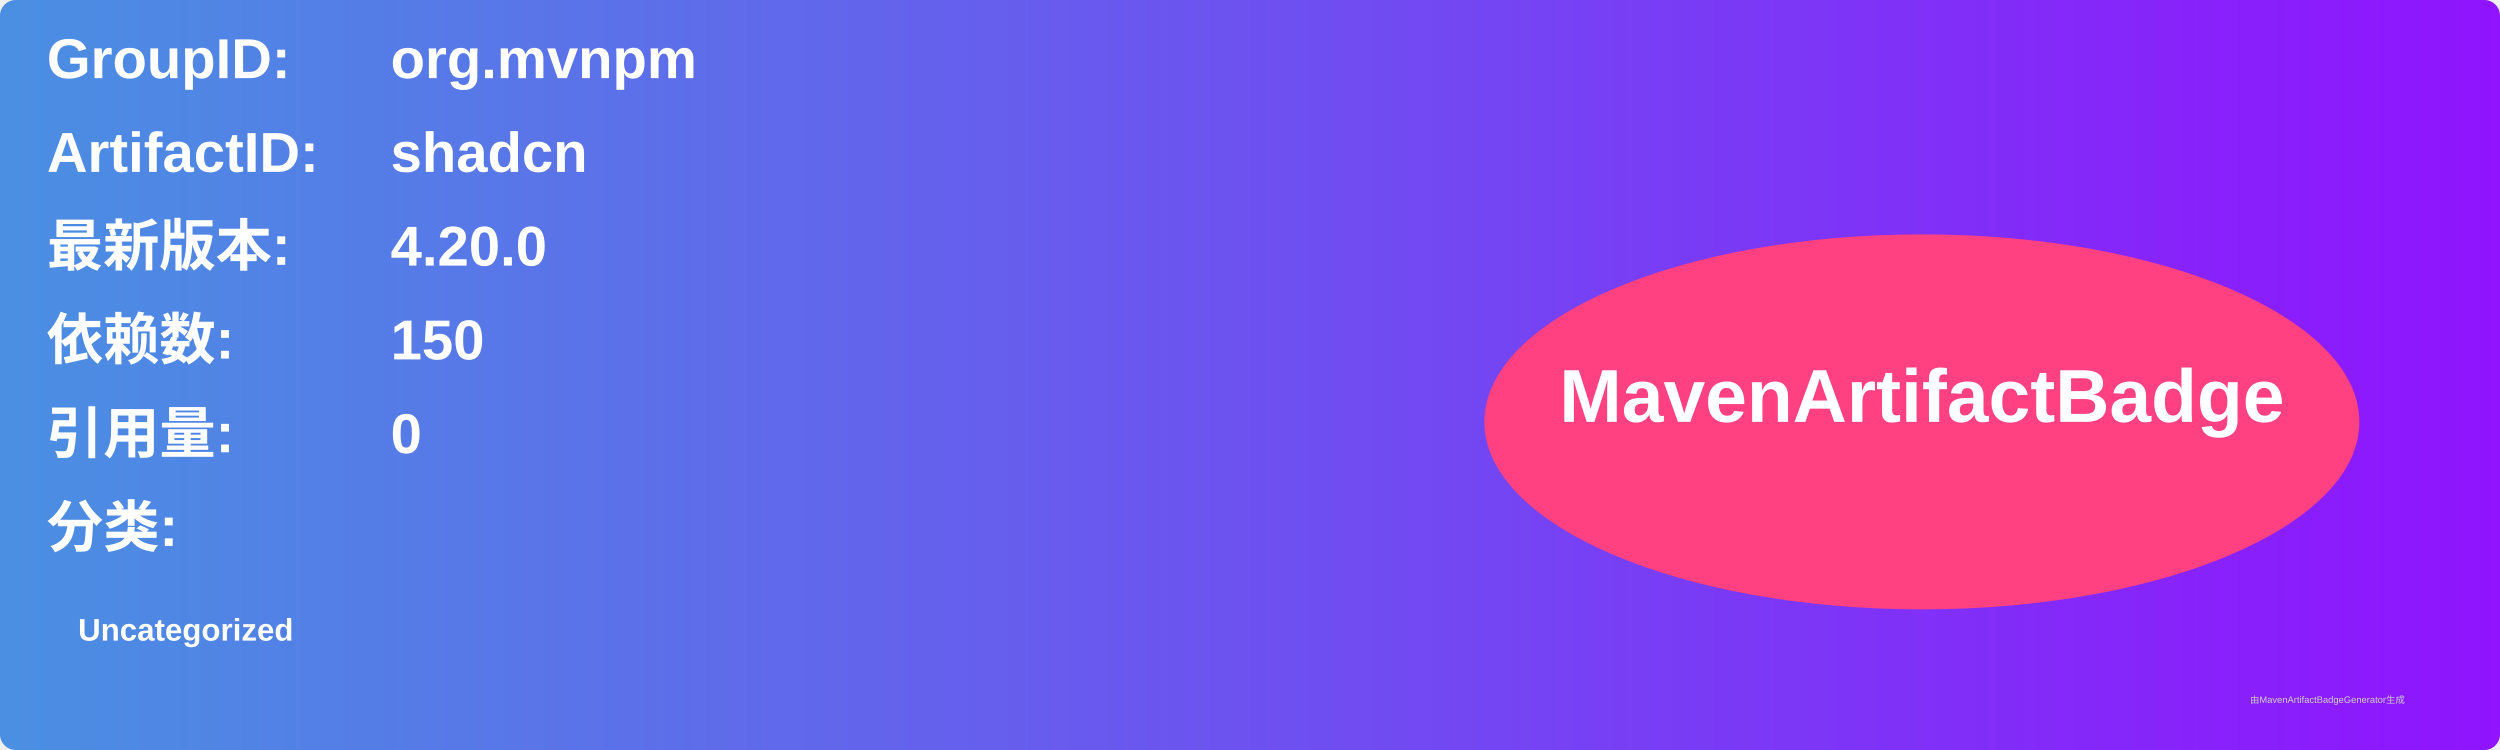
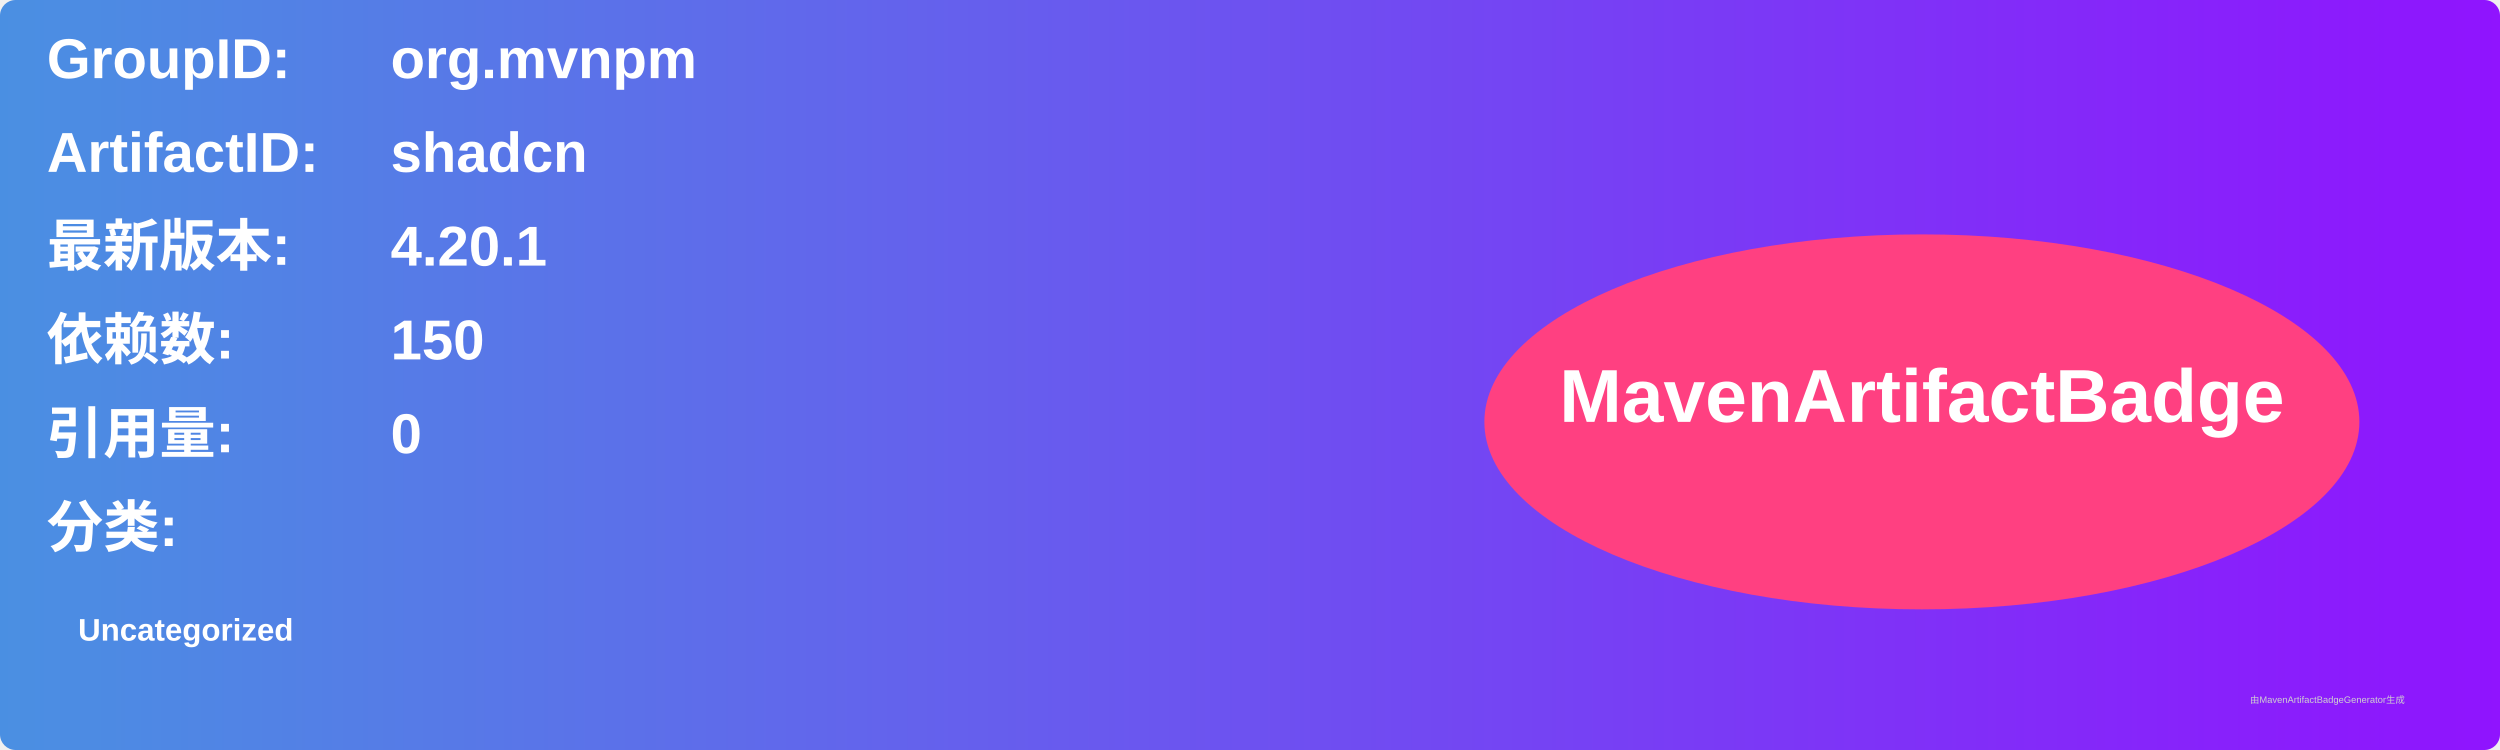
<svg xmlns="http://www.w3.org/2000/svg" width="800" height="240" viewBox="0 0 800 240">
  <linearGradient id="grad" x1="0%" y1="0%" x2="100%" y2="0%">
    <stop offset="0%" stop-color="#4a90e2" />
    <stop offset="100%" stop-color="#9013fe" />
  </linearGradient>
  <rect width="100%" height="100%" rx="5" ry="5" fill="url(#grad)" />
  <g transform="translate(15, 15)">
    <text x="0" y="10" font-family="Arial" font-size="18" fill="white" font-weight="bold" width="260">GroupID:</text>
    <text x="110" y="10" font-family="Arial" font-size="18" fill="white" font-weight="bold" width="460">org.mvnpm</text>
    <text x="0" y="40" font-family="Arial" font-size="18" fill="white" font-weight="bold" width="260">ArtifactID:</text>
    <text x="110" y="40" font-family="Arial" font-size="18" fill="white" font-weight="bold" width="460">shadcn</text>
    <text x="0" y="70" font-family="Arial" font-size="18" fill="white" font-weight="bold">最新版本:</text>
    <text x="110" y="70" font-family="Arial" font-size="18" fill="white" font-weight="bold">
-       <tspan font-weight="bold">4.20.0</tspan>
+       <tspan font-weight="bold">4.20.1</tspan>
    </text>
    <text x="0" y="100" font-family="Arial" font-size="18" fill="white" font-weight="bold">依赖数: </text>
    <text x="110" y="100" font-family="Arial" font-size="18" fill="white">
      <tspan font-weight="bold">150</tspan>
    </text>
    <text x="0" y="130" font-family="Arial" font-size="18" fill="white" font-weight="bold">引用量: </text>
    <text x="110" y="130" font-family="Arial" font-size="18" fill="white">
      <tspan font-weight="bold">0</tspan>
    </text>
    <text x="0" y="160" font-family="Arial" font-size="18" fill="white" font-weight="bold">分类:</text>
    <text x="10" y="190" font-family="Arial" font-size="10" fill="white">
      <tspan font-weight="bold">Uncategorized</tspan>
    </text>
    <ellipse cx="600" cy="120" rx="140" ry="60" fill="#ff4081" />
    <text x="600" y="120" text-anchor="middle" font-family="Arial" font-size="24" fill="white" font-weight="bold">MavenArtifactBadge</text>
  </g>
  <text x="720" y="225" font-family="Arial" font-size="3" fill="#d0d0d0">由MavenArtifactBadgeGenerator生成</text>
</svg>
